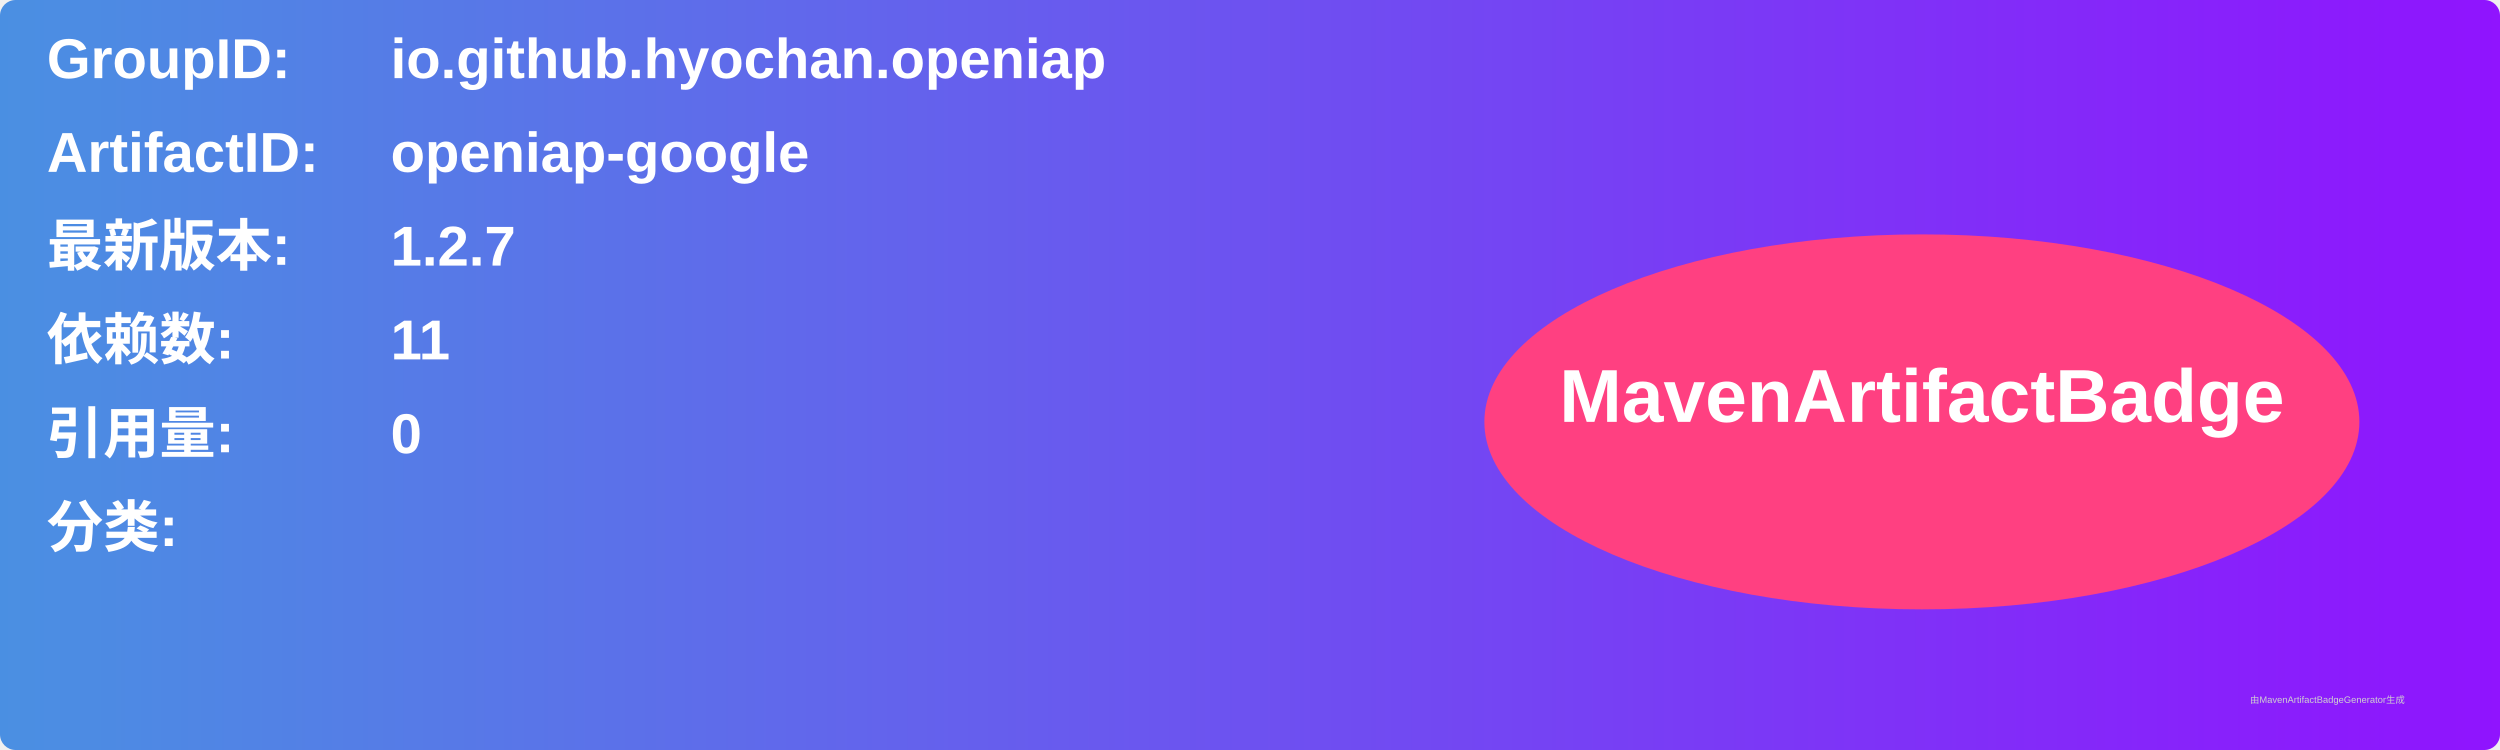
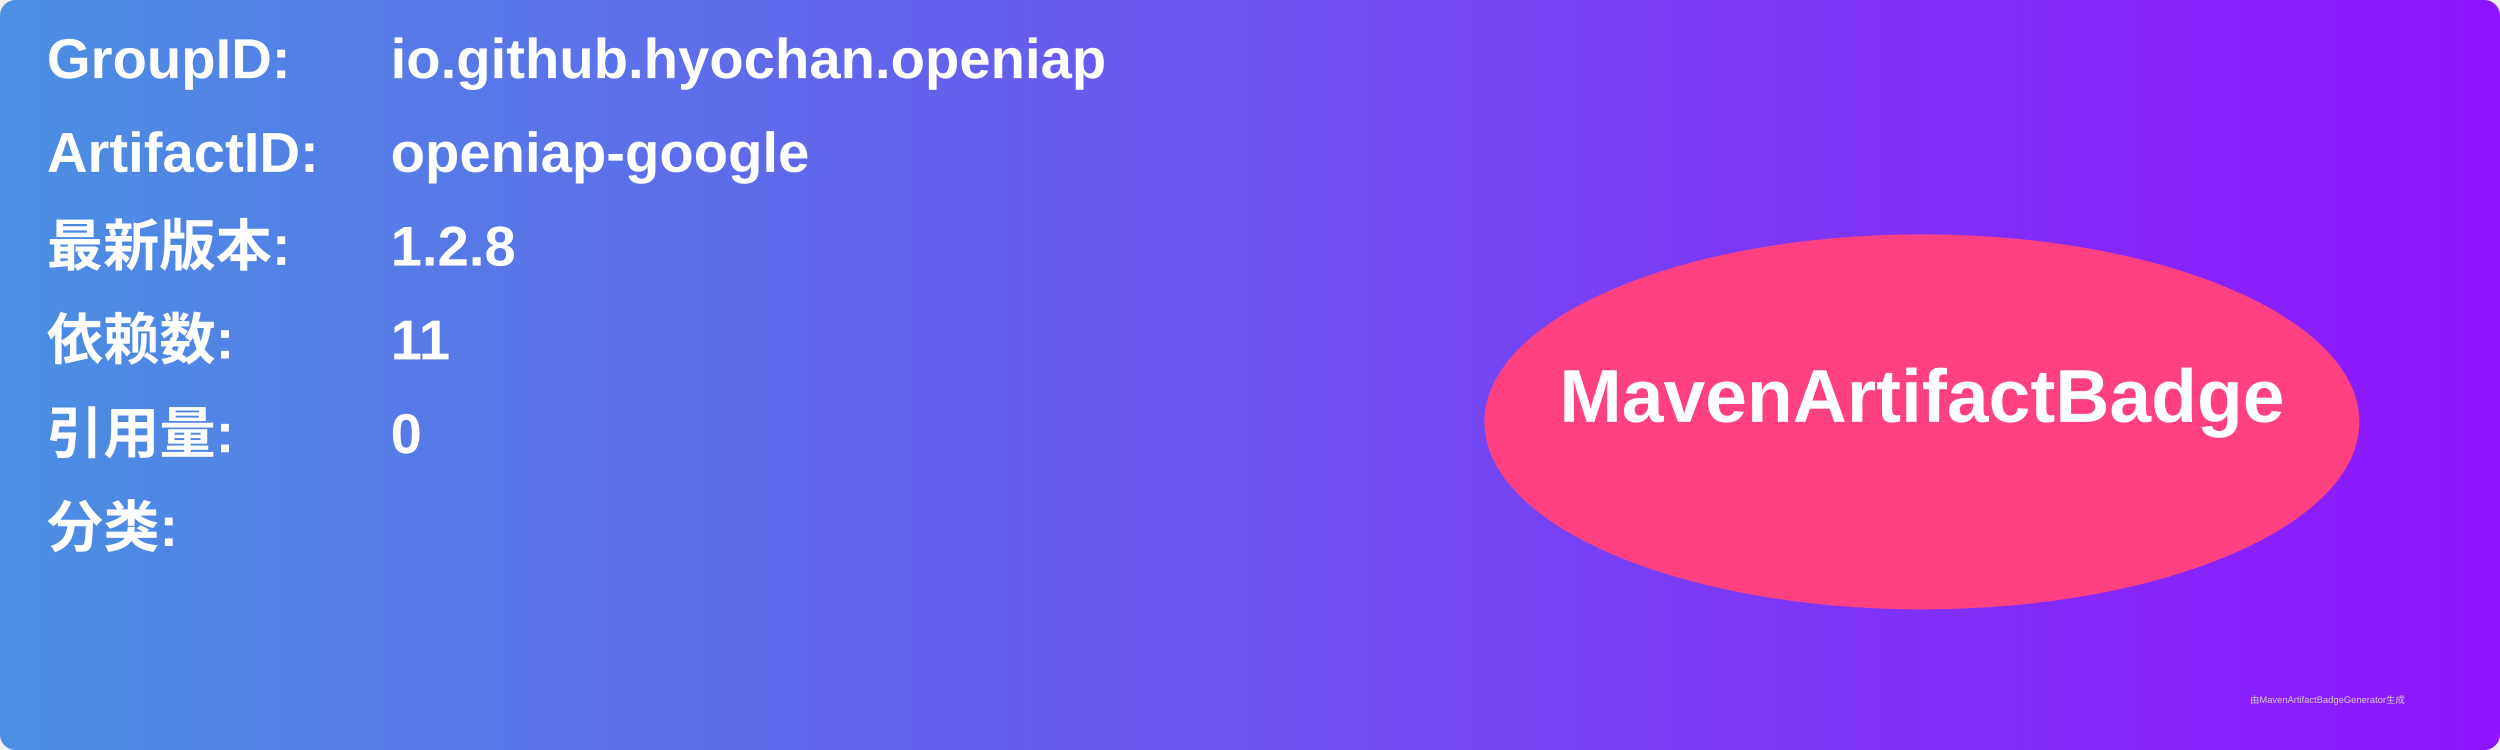
<svg xmlns="http://www.w3.org/2000/svg" width="800" height="240" viewBox="0 0 800 240">
  <linearGradient id="grad" x1="0%" y1="0%" x2="100%" y2="0%">
    <stop offset="0%" stop-color="#4a90e2" />
    <stop offset="100%" stop-color="#9013fe" />
  </linearGradient>
  <rect width="100%" height="100%" rx="5" ry="5" fill="url(#grad)" />
  <g transform="translate(15, 15)">
    <text x="0" y="10" font-family="Arial" font-size="18" fill="white" font-weight="bold" width="260">GroupID:</text>
    <text x="110" y="10" font-family="Arial" font-size="18" fill="white" font-weight="bold" width="460">io.github.hyochan.openiap</text>
    <text x="0" y="40" font-family="Arial" font-size="18" fill="white" font-weight="bold" width="260">ArtifactID:</text>
    <text x="110" y="40" font-family="Arial" font-size="18" fill="white" font-weight="bold" width="460">openiap-google</text>
    <text x="0" y="70" font-family="Arial" font-size="18" fill="white" font-weight="bold">最新版本:</text>
    <text x="110" y="70" font-family="Arial" font-size="18" fill="white" font-weight="bold">
-       <tspan font-weight="bold">1.2.7</tspan>
+       <tspan font-weight="bold">1.2.8</tspan>
    </text>
    <text x="0" y="100" font-family="Arial" font-size="18" fill="white" font-weight="bold">依赖数: </text>
    <text x="110" y="100" font-family="Arial" font-size="18" fill="white">
      <tspan font-weight="bold">11</tspan>
    </text>
    <text x="0" y="130" font-family="Arial" font-size="18" fill="white" font-weight="bold">引用量: </text>
    <text x="110" y="130" font-family="Arial" font-size="18" fill="white">
      <tspan font-weight="bold">0</tspan>
    </text>
    <text x="0" y="160" font-family="Arial" font-size="18" fill="white" font-weight="bold">分类:</text>
    <text x="10" y="190" font-family="Arial" font-size="10" fill="white">
      <tspan font-weight="bold" />
    </text>
    <ellipse cx="600" cy="120" rx="140" ry="60" fill="#ff4081" />
    <text x="600" y="120" text-anchor="middle" font-family="Arial" font-size="24" fill="white" font-weight="bold">MavenArtifactBadge</text>
  </g>
  <text x="720" y="225" font-family="Arial" font-size="3" fill="#d0d0d0">由MavenArtifactBadgeGenerator生成</text>
</svg>
